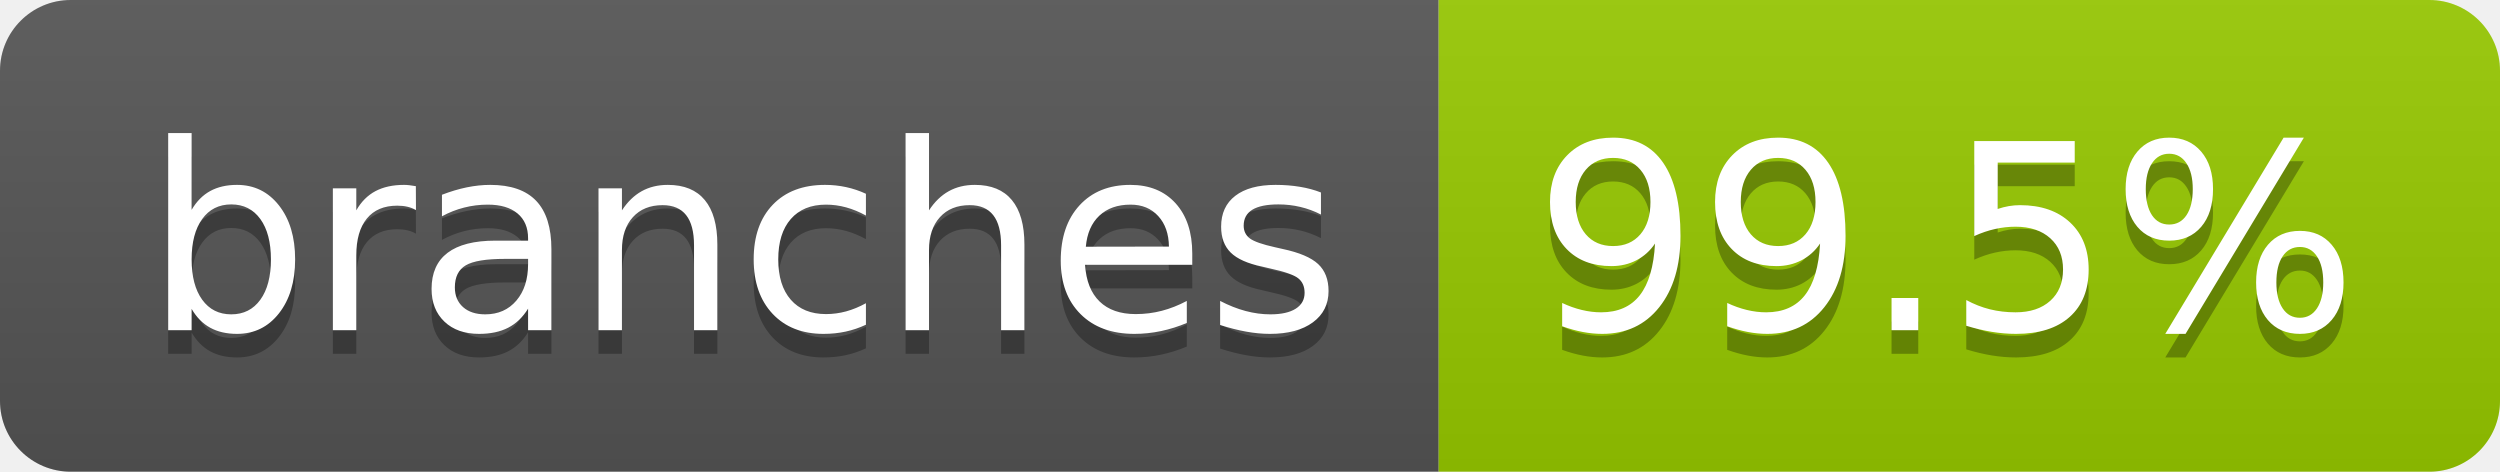
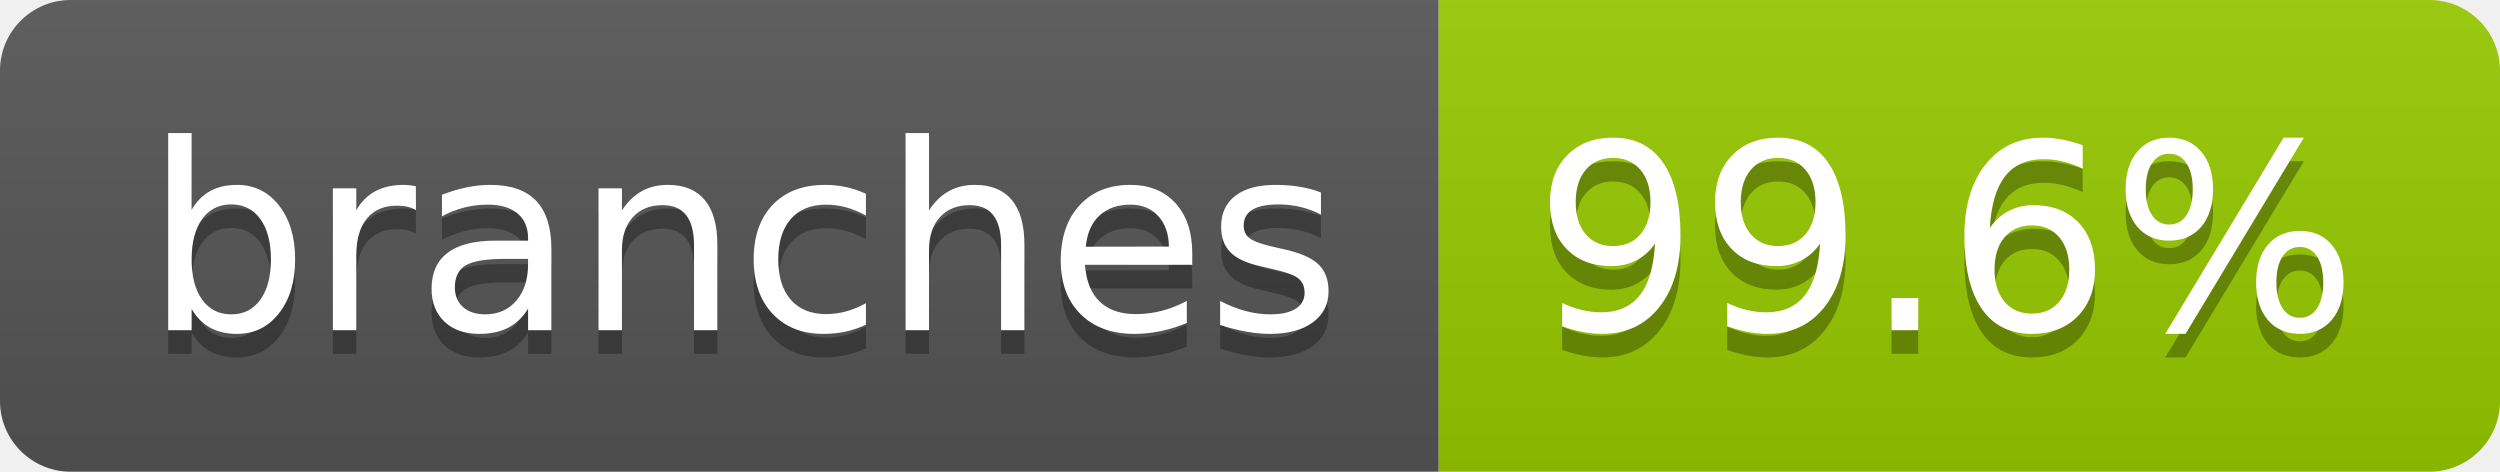
- <svg xmlns="http://www.w3.org/2000/svg" width="106" height="20" role="img" aria-label="branches: 99.5%">
+ <svg xmlns="http://www.w3.org/2000/svg" width="106" height="20" role="img" aria-label="branches: 99.6%">
  <linearGradient id="s" x2="0" y2="100%">
    <stop offset="0" stop-color="#bbb" stop-opacity=".1" />
    <stop offset="1" stop-opacity=".1" />
  </linearGradient>
  <clipPath id="r">
    <rect width="106" height="20" rx="3" fill="#fff" />
  </clipPath>
  <g clip-path="url(#r)">
    <rect width="61" height="20" fill="#555" />
    <rect x="61" width="45" height="20" fill="#97ca00" />
    <rect width="106" height="20" fill="url(#s)" />
  </g>
  <g fill="#fff" text-anchor="middle" font-family="Verdana,Geneva,DejaVu Sans,sans-serif" text-rendering="geometricPrecision" font-size="110">
    <text aria-hidden="true" x="315" y="150" fill="#010101" fill-opacity=".3" transform="scale(.1)" textLength="507">branches</text>
    <text x="315" y="140" transform="scale(.1)" fill="#fff" textLength="507">branches</text>
-     <text aria-hidden="true" x="825" y="150" fill="#010101" fill-opacity=".3" transform="scale(.1)" textLength="350">99.5%</text>
-     <text x="825" y="140" transform="scale(.1)" fill="#fff" textLength="350">99.5%</text>
+     <text aria-hidden="true" x="825" y="150" fill="#010101" fill-opacity=".3" transform="scale(.1)" textLength="350">99.6%</text>
+     <text x="825" y="140" transform="scale(.1)" fill="#fff" textLength="350">99.6%</text>
  </g>
</svg>
